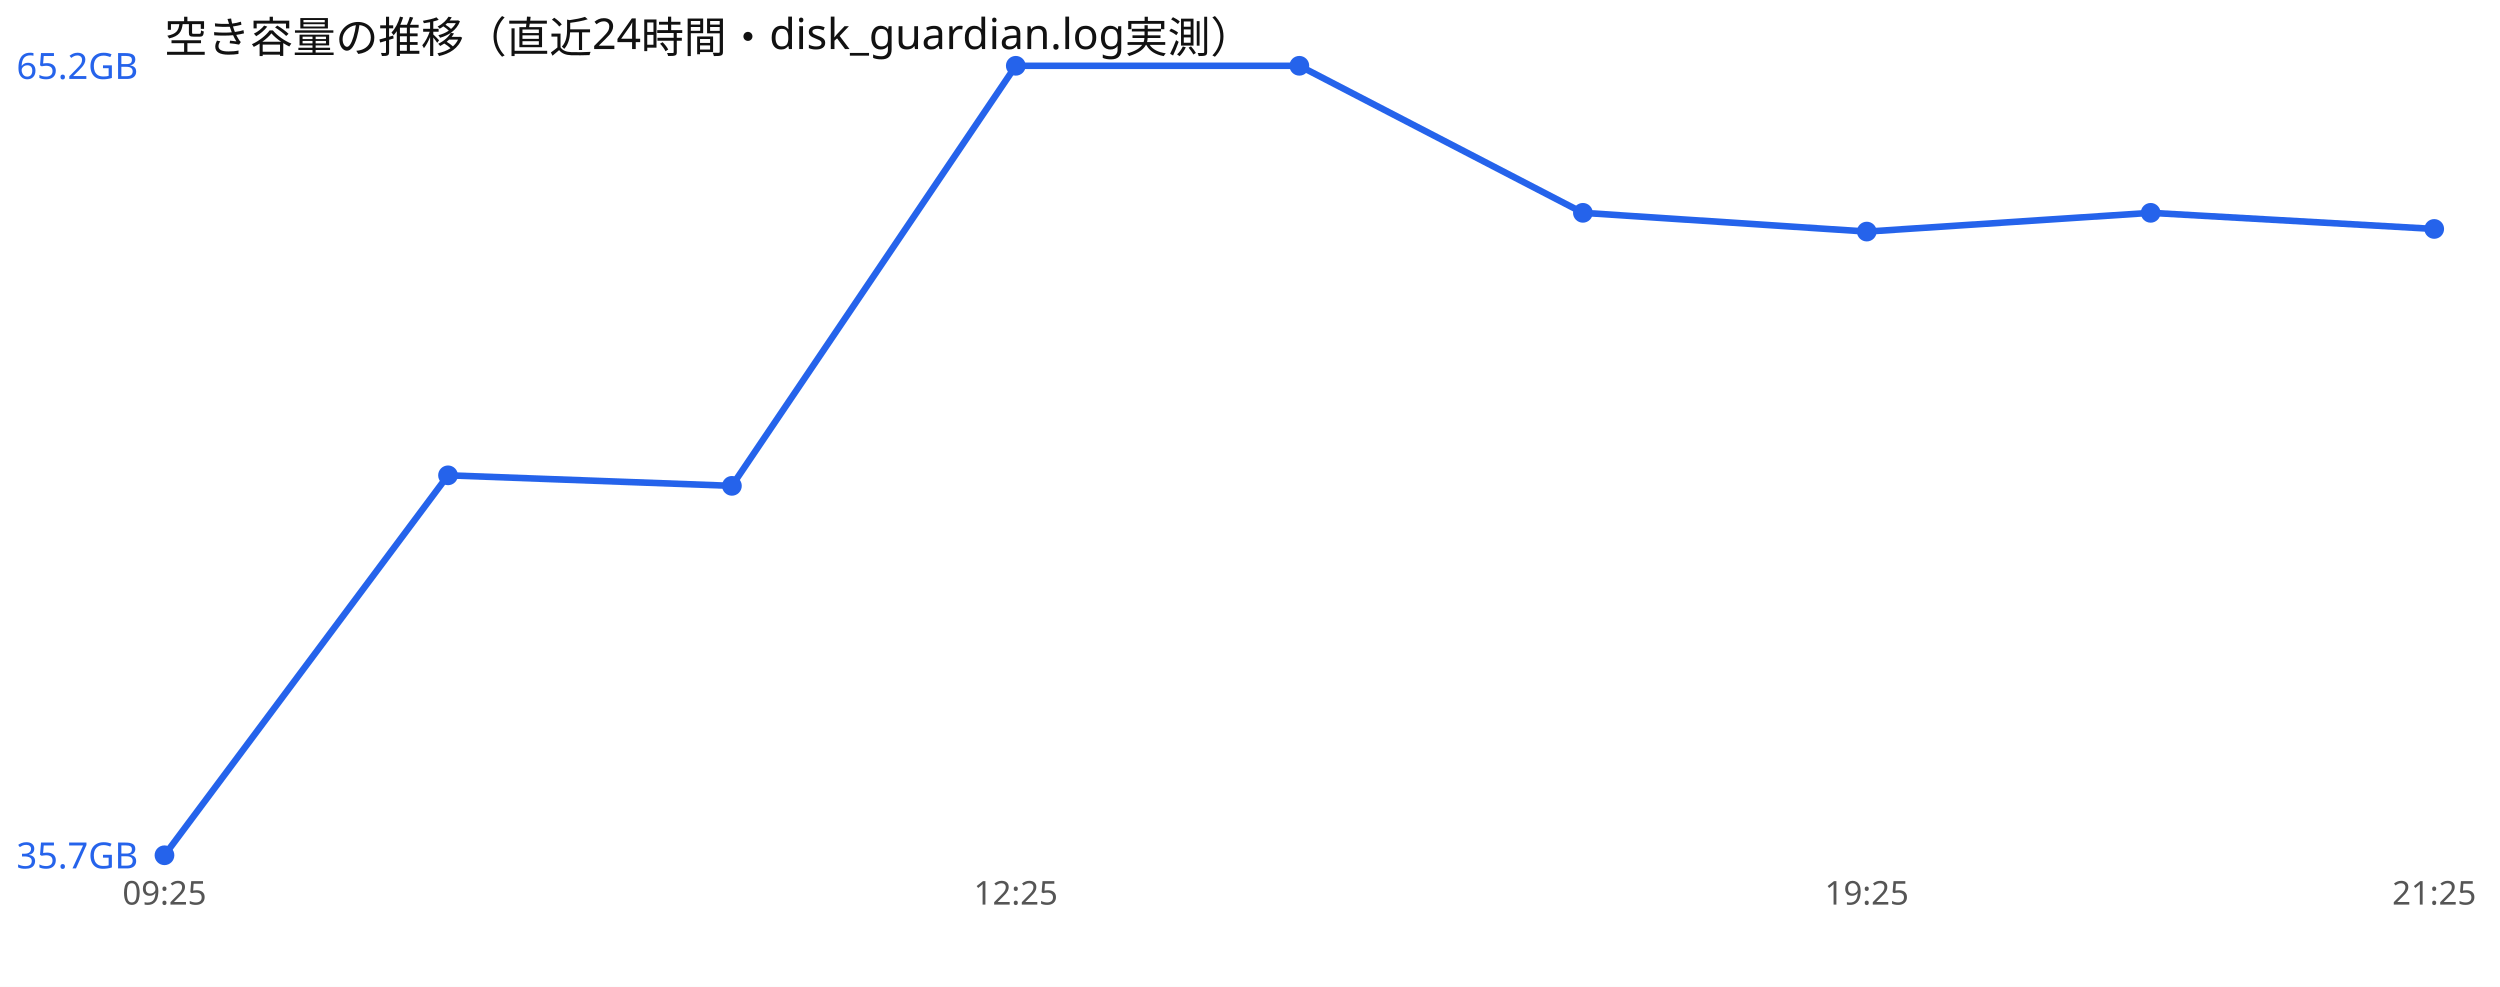
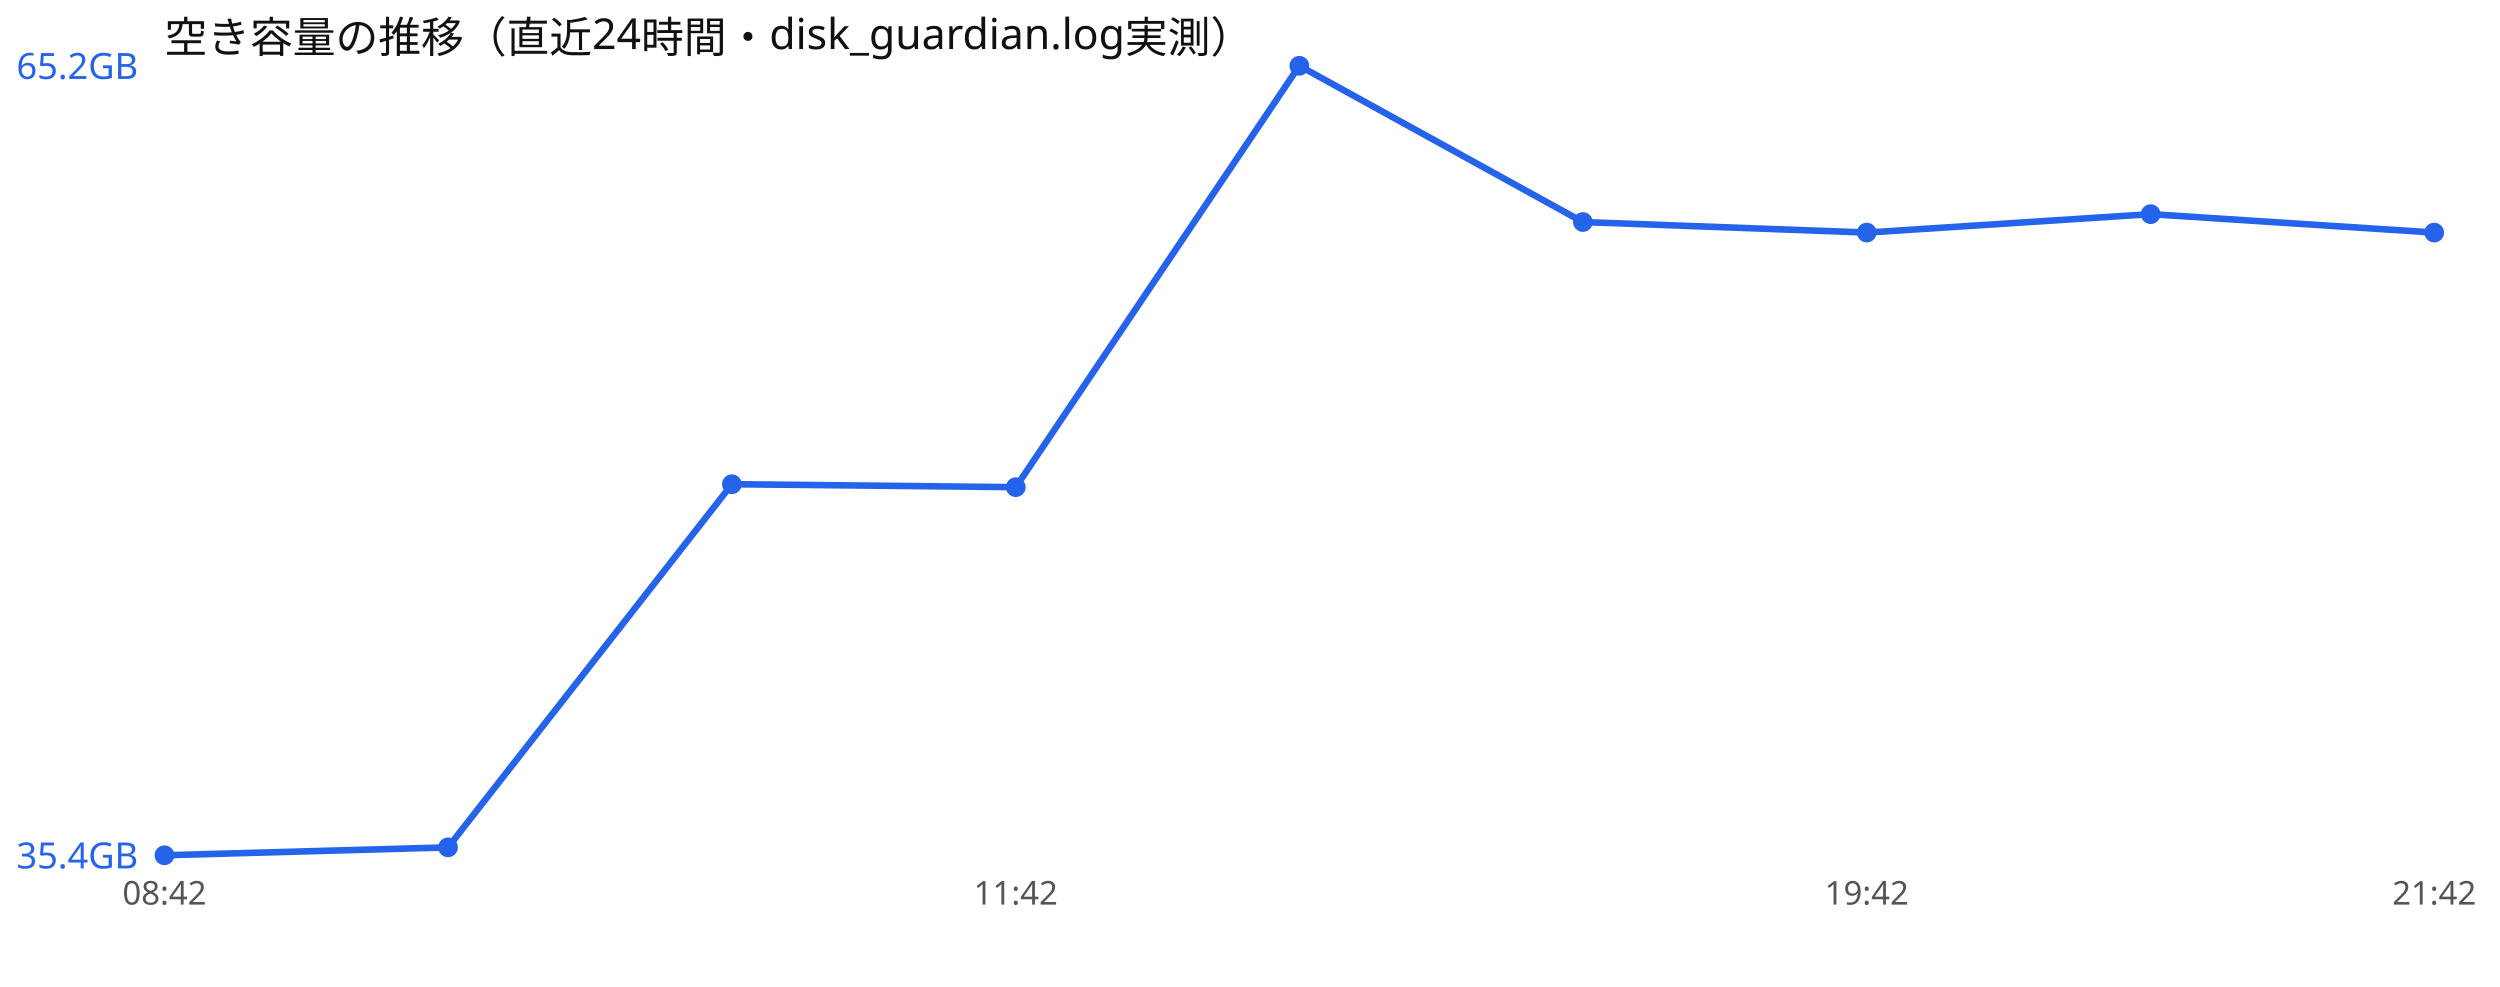
<svg xmlns="http://www.w3.org/2000/svg" width="760" height="300" viewBox="0 0 760 300" font-family="sans-serif">
  <rect width="760" height="300" fill="#ffffff" />
  <text x="50" y="16" font-size="13" fill="#111">空き容量の推移（直近24時間・disk_guardian.log実測）</text>
-   <polyline points="50.0,260.0 136.2,144.5 222.5,147.7 308.8,20.0 395.0,20.0 481.2,64.7 567.5,70.4 653.8,64.7 740.0,69.6" fill="none" stroke="#2563eb" stroke-width="2" />
+   <polyline points="50.0,260.0 136.2,257.6 222.5,147.2 308.8,148.1 395.0,20.0 481.2,67.5 567.5,70.7 653.8,65.1 740.0,70.7" fill="none" stroke="#2563eb" stroke-width="2" />
  <circle cx="50.0" cy="260.0" r="3" fill="#2563eb" />
-   <circle cx="136.2" cy="144.5" r="3" fill="#2563eb" />
-   <circle cx="222.5" cy="147.7" r="3" fill="#2563eb" />
-   <circle cx="308.8" cy="20.0" r="3" fill="#2563eb" />
+   <circle cx="136.2" cy="257.6" r="3" fill="#2563eb" />
+   <circle cx="222.5" cy="147.2" r="3" fill="#2563eb" />
+   <circle cx="308.8" cy="148.1" r="3" fill="#2563eb" />
  <circle cx="395.0" cy="20.0" r="3" fill="#2563eb" />
-   <circle cx="481.2" cy="64.7" r="3" fill="#2563eb" />
-   <circle cx="567.5" cy="70.4" r="3" fill="#2563eb" />
-   <circle cx="653.8" cy="64.7" r="3" fill="#2563eb" />
-   <circle cx="740.0" cy="69.6" r="3" fill="#2563eb" />
+   <circle cx="481.2" cy="67.5" r="3" fill="#2563eb" />
+   <circle cx="567.5" cy="70.7" r="3" fill="#2563eb" />
+   <circle cx="653.8" cy="65.1" r="3" fill="#2563eb" />
+   <circle cx="740.0" cy="70.7" r="3" fill="#2563eb" />
  <text x="5" y="24.0" font-size="11" fill="#2563eb">65.2GB</text>
-   <text x="5" y="264.0" font-size="11" fill="#2563eb">35.7GB</text>
-   <text x="50.0" y="275" font-size="10" fill="#555" text-anchor="middle">09:25</text>
-   <text x="308.8" y="275" font-size="10" fill="#555" text-anchor="middle">12:25</text>
-   <text x="567.5" y="275" font-size="10" fill="#555" text-anchor="middle">19:25</text>
-   <text x="740.0" y="275" font-size="10" fill="#555" text-anchor="middle">21:25</text>
+   <text x="5" y="264.0" font-size="11" fill="#2563eb">35.4GB</text>
+   <text x="50.0" y="275" font-size="10" fill="#555" text-anchor="middle">08:42</text>
+   <text x="308.8" y="275" font-size="10" fill="#555" text-anchor="middle">11:42</text>
+   <text x="567.5" y="275" font-size="10" fill="#555" text-anchor="middle">19:42</text>
+   <text x="740.0" y="275" font-size="10" fill="#555" text-anchor="middle">21:42</text>
</svg>
